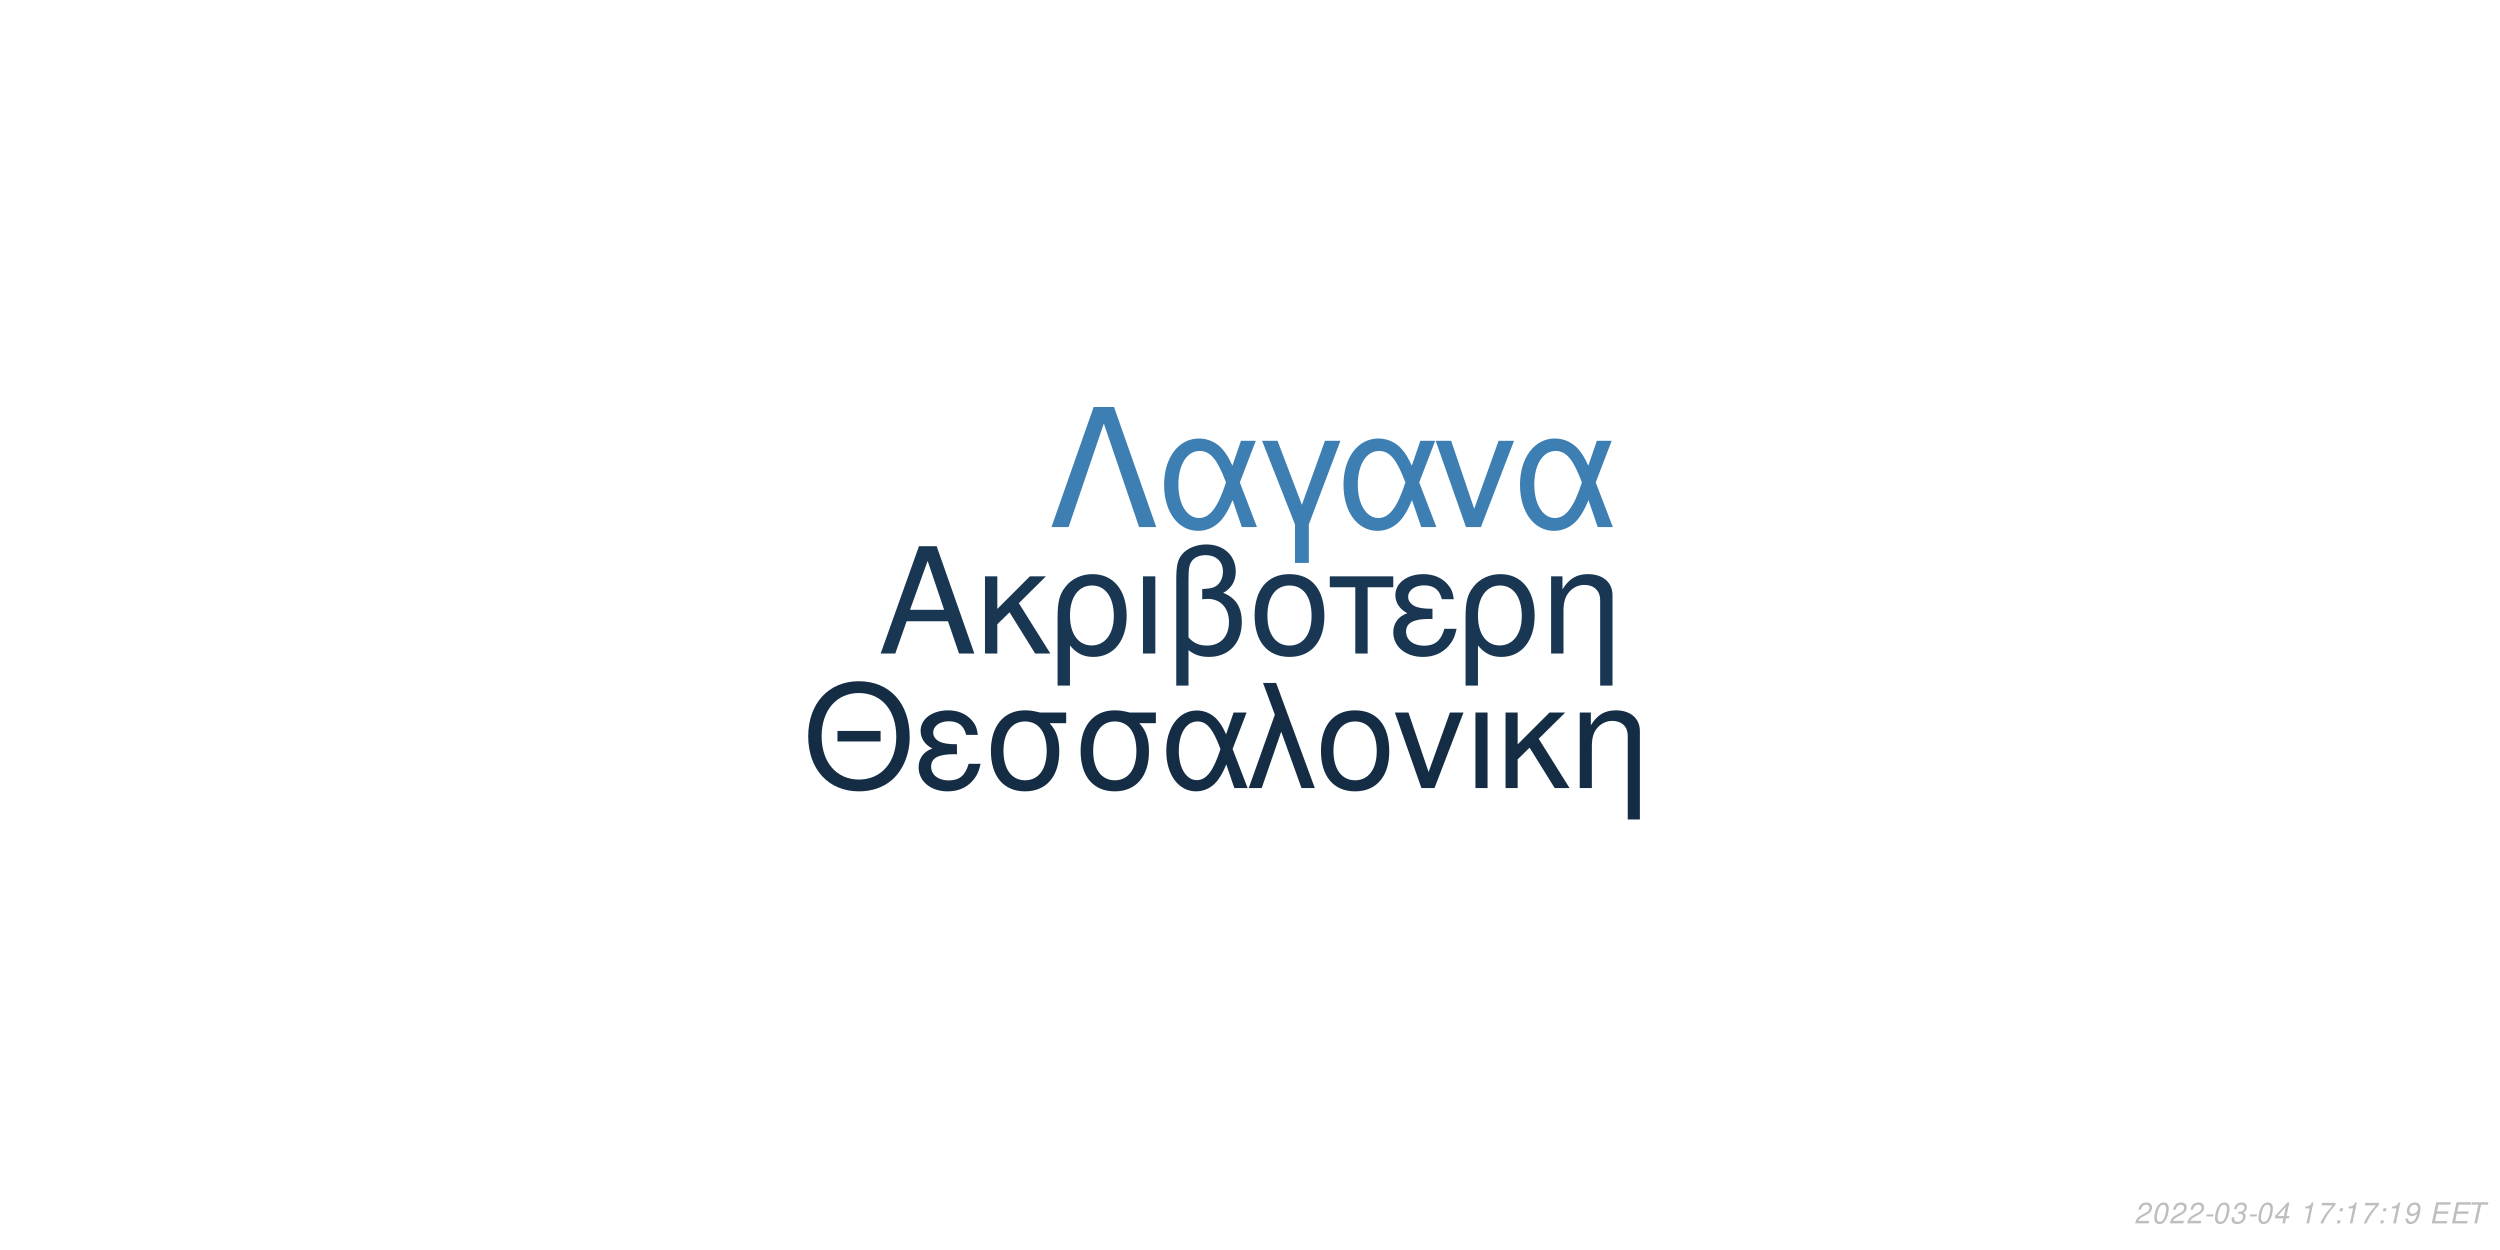
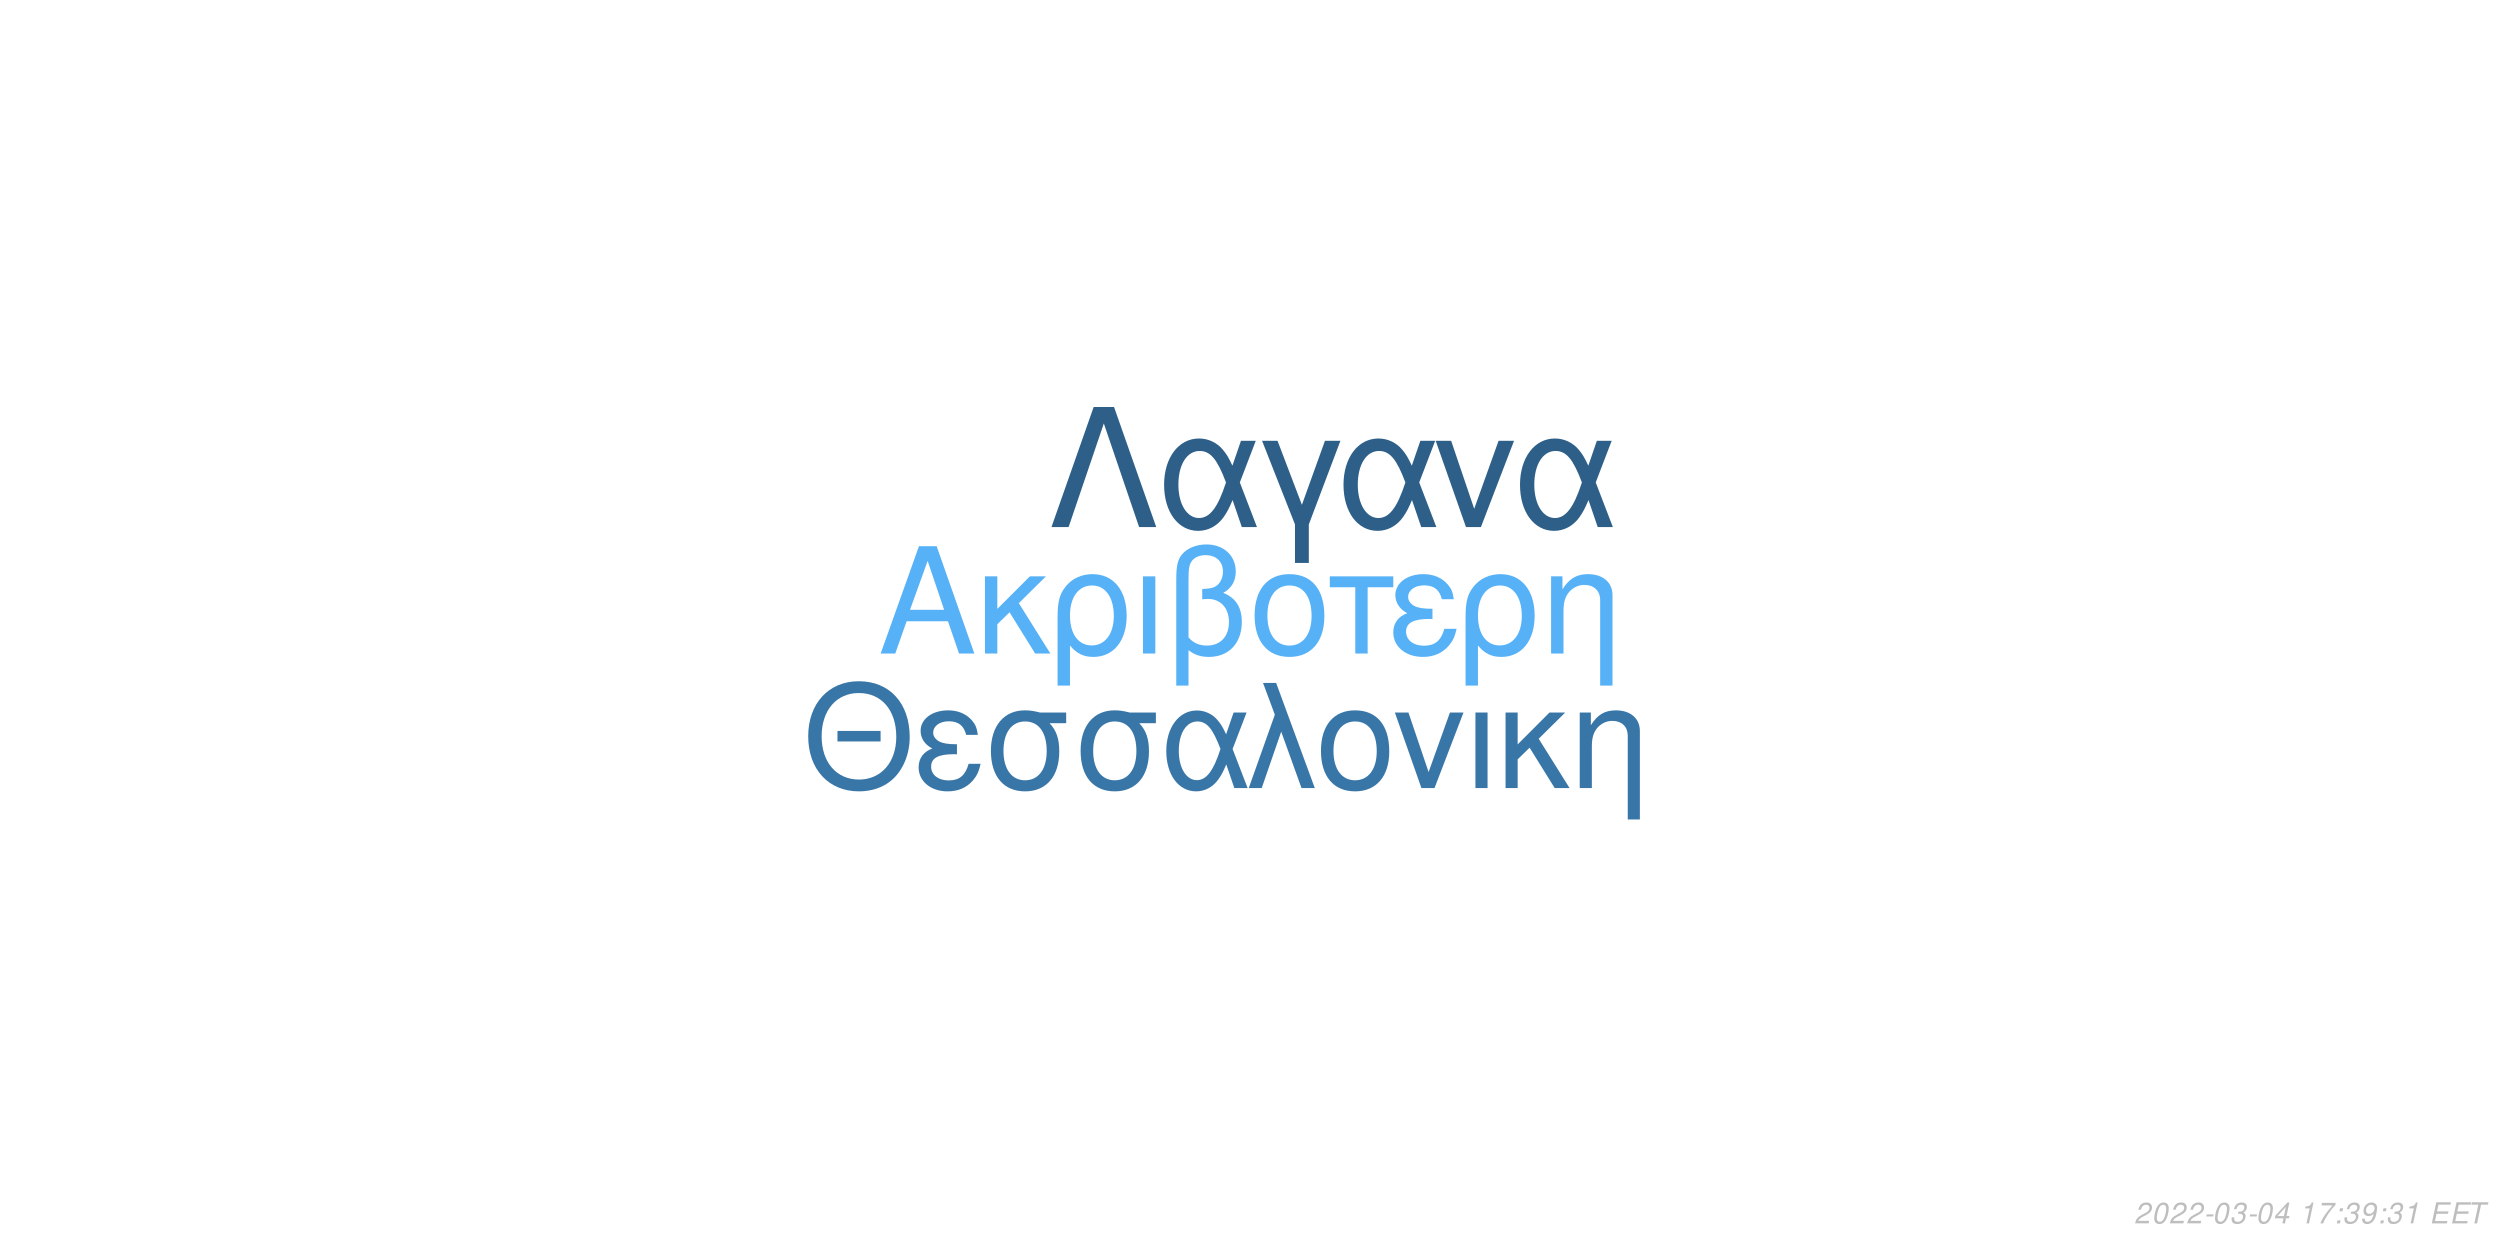
<svg xmlns="http://www.w3.org/2000/svg" xmlns:xlink="http://www.w3.org/1999/xlink" width="864pt" height="432pt" viewBox="0 0 864 432" version="1.1">
  <defs>
    <g>
      <symbol overflow="visible" id="glyph0-0">
        <path style="stroke:none;" d="" />
      </symbol>
      <symbol overflow="visible" id="glyph0-1">
        <path style="stroke:none;" d="M 24.125 -11.141 L 27.938 0 L 33.234 0 L 20.203 -37.094 L 14.094 -37.094 L 0.859 0 L 5.906 0 L 9.828 -11.141 Z M 22.797 -15.109 L 11 -15.109 L 17.094 -32.016 Z M 22.797 -15.109 " />
      </symbol>
      <symbol overflow="visible" id="glyph0-2">
        <path style="stroke:none;" d="M 7.172 -15.422 L 7.172 -26.672 L 2.906 -26.672 L 2.906 0 L 7.172 0 L 7.172 -10.125 L 11.406 -14.25 L 20.25 0 L 25.5 0 L 14.609 -17.406 L 23.969 -26.672 L 18.422 -26.672 Z M 7.172 -15.422 " />
      </symbol>
      <symbol overflow="visible" id="glyph0-3">
        <path style="stroke:none;" d="M 3 11.094 L 7.281 11.094 L 7.281 -2.797 C 9.516 -0.047 11.953 1.172 15.375 1.172 C 22.344 1.172 26.875 -4.422 26.875 -13.031 C 26.875 -21.891 22.297 -27.438 15.062 -27.438 C 11.297 -27.438 7.984 -25.906 5.797 -23.156 C 3.672 -20.516 3 -17.969 3 -12.359 Z M 14.906 -23.516 C 19.547 -23.516 22.438 -19.438 22.438 -12.922 C 22.438 -6.812 19.391 -2.797 14.812 -2.797 C 10.172 -2.797 7.281 -6.766 7.281 -13.125 C 7.281 -19.484 10.234 -23.516 14.906 -23.516 Z M 14.906 -23.516 " />
      </symbol>
      <symbol overflow="visible" id="glyph0-4">
        <path style="stroke:none;" d="M 3.516 0 L 7.781 0 L 7.781 -26.672 L 3.516 -26.672 Z M 3.516 0 " />
      </symbol>
      <symbol overflow="visible" id="glyph0-5">
        <path style="stroke:none;" d="M 4.016 11.094 L 8.25 11.094 L 8.25 -1.172 C 10.172 0.406 12.422 1.172 15.312 1.172 C 22.188 1.172 26.672 -3.609 26.672 -10.891 C 26.672 -15.984 24.578 -19.234 20.25 -20.969 C 23.109 -22.547 24.578 -25.031 24.578 -28.344 C 24.578 -33.844 20.406 -37.703 14.453 -37.703 C 10.938 -37.703 7.734 -36.391 6 -34.25 C 4.484 -32.422 4.016 -30.328 4.016 -25.391 Z M 8.25 -25.656 C 8.25 -29.359 8.5 -30.844 9.469 -32.062 C 10.375 -33.281 12.156 -34 14.094 -34 C 17.812 -34 20.156 -31.812 20.156 -28.297 C 20.156 -25.953 18.984 -23.812 17.297 -23.047 C 16.281 -22.547 15.469 -22.438 12.984 -22.297 L 12.984 -18.781 C 13.734 -18.828 14.344 -18.875 14.969 -18.875 C 19.344 -18.875 22.234 -15.719 22.234 -10.891 C 22.234 -5.906 19.281 -2.75 14.656 -2.75 C 11.953 -2.75 9.922 -3.609 8.25 -5.594 Z M 8.25 -25.656 " />
      </symbol>
      <symbol overflow="visible" id="glyph0-6">
        <path style="stroke:none;" d="M 14.094 -27.438 C 6.562 -27.438 2.094 -22.094 2.094 -13.125 C 2.094 -4.125 6.562 1.172 14.141 1.172 C 21.672 1.172 26.203 -4.172 26.203 -12.922 C 26.203 -22.188 21.828 -27.438 14.094 -27.438 Z M 14.141 -23.516 C 18.938 -23.516 21.781 -19.594 21.781 -12.984 C 21.781 -6.672 18.828 -2.75 14.141 -2.75 C 9.422 -2.75 6.516 -6.672 6.516 -13.125 C 6.516 -19.594 9.422 -23.516 14.141 -23.516 Z M 14.141 -23.516 " />
      </symbol>
      <symbol overflow="visible" id="glyph0-7">
        <path style="stroke:none;" d="M 7.891 0 L 12.156 0 L 12.156 -22.906 L 21.016 -22.906 L 21.016 -26.672 L -0.922 -26.672 L -0.922 -22.906 L 7.891 -22.906 Z M 7.891 0 " />
      </symbol>
      <symbol overflow="visible" id="glyph0-8">
        <path style="stroke:none;" d="M 14.562 -15.469 C 11.344 -15.469 9.562 -15.781 8.297 -16.438 C 6.922 -17.203 6.156 -18.328 6.156 -19.547 C 6.156 -21.891 8.453 -23.562 11.656 -23.562 C 15.062 -23.562 16.953 -22.094 17.812 -18.781 L 21.938 -18.781 C 21.578 -21.266 21.062 -22.5 19.797 -23.922 C 17.812 -26.203 14.906 -27.438 11.453 -27.438 C 5.797 -27.438 1.734 -24.375 1.734 -20.203 C 1.734 -17.609 3.156 -15.375 5.859 -13.938 C 2.797 -12.875 1.016 -10.484 1.016 -7.328 C 1.016 -2.391 5.297 1.172 11.25 1.172 C 14.969 1.172 17.906 -0.109 20.156 -2.641 C 21.578 -4.328 22.297 -5.797 22.906 -8.547 L 18.672 -8.547 C 17.5 -4.422 15.422 -2.703 11.609 -2.703 C 7.938 -2.703 5.438 -4.688 5.438 -7.578 C 5.438 -10.578 7.938 -11.953 13.484 -11.953 C 13.641 -11.953 14.094 -11.953 14.562 -11.906 Z M 14.562 -15.469 " />
      </symbol>
      <symbol overflow="visible" id="glyph0-9">
        <path style="stroke:none;" d="M 3.562 -26.672 L 3.562 0 L 7.844 0 L 7.844 -14.703 C 7.844 -17.906 8.5 -19.891 10.031 -21.531 C 11.406 -22.953 13.188 -23.719 15.062 -23.719 C 18.375 -23.719 20.516 -21.672 20.516 -18.469 L 20.516 11.094 L 24.781 11.094 L 24.781 -20.156 C 24.781 -24.578 21.469 -27.438 16.328 -27.438 C 12.359 -27.438 9.828 -25.906 7.484 -22.188 L 7.484 -26.672 Z M 3.562 -26.672 " />
      </symbol>
      <symbol overflow="visible" id="glyph1-0">
        <path style="stroke:none;" d="" />
      </symbol>
      <symbol overflow="visible" id="glyph1-1">
        <path style="stroke:none;" d="M 26.859 -19.734 L 11.953 -19.734 L 11.953 -16.094 L 26.859 -16.094 Z M 19.328 -36.922 C 8.922 -36.922 1.844 -29.25 1.844 -17.891 C 1.844 -6.484 8.875 1.141 19.391 1.141 C 23.812 1.141 27.703 -0.203 30.641 -2.688 C 34.578 -6.031 36.922 -11.656 36.922 -17.594 C 36.922 -29.297 30 -36.922 19.328 -36.922 Z M 19.328 -32.844 C 27.203 -32.844 32.281 -26.906 32.281 -17.688 C 32.281 -8.922 27.062 -2.938 19.391 -2.938 C 11.609 -2.938 6.484 -8.922 6.484 -17.891 C 6.484 -26.859 11.609 -32.844 19.328 -32.844 Z M 19.328 -32.844 " />
      </symbol>
      <symbol overflow="visible" id="glyph1-2">
        <path style="stroke:none;" d="M 14.25 -15.141 C 11.109 -15.141 9.375 -15.453 8.125 -16.094 C 6.781 -16.844 6.031 -17.938 6.031 -19.141 C 6.031 -21.422 8.266 -23.078 11.406 -23.078 C 14.75 -23.078 16.594 -21.625 17.438 -18.391 L 21.469 -18.391 C 21.125 -20.828 20.625 -22.031 19.391 -23.422 C 17.438 -25.656 14.594 -26.859 11.219 -26.859 C 5.688 -26.859 1.688 -23.875 1.688 -19.781 C 1.688 -17.234 3.094 -15.047 5.734 -13.656 C 2.734 -12.609 1 -10.266 1 -7.172 C 1 -2.344 5.188 1.141 11.016 1.141 C 14.656 1.141 17.547 -0.094 19.734 -2.594 C 21.125 -4.234 21.828 -5.688 22.422 -8.375 L 18.281 -8.375 C 17.141 -4.328 15.094 -2.641 11.359 -2.641 C 7.766 -2.641 5.328 -4.578 5.328 -7.422 C 5.328 -10.359 7.766 -11.703 13.203 -11.703 C 13.359 -11.703 13.797 -11.703 14.25 -11.656 Z M 14.25 -15.141 " />
      </symbol>
      <symbol overflow="visible" id="glyph1-3">
        <path style="stroke:none;" d="M 29 -26.109 L 19.938 -26.109 C 17.594 -26.703 16.438 -26.859 14.703 -26.859 C 7.469 -26.859 2.984 -21.469 2.984 -12.859 C 2.984 -4.031 7.375 1.141 14.797 1.141 C 22.172 1.141 26.609 -4.078 26.609 -12.656 C 26.609 -17.047 25.656 -19.828 23.266 -22.422 L 29 -22.422 Z M 14.797 -23.016 C 19.531 -23.016 22.266 -19.234 22.266 -12.75 C 22.266 -6.531 19.438 -2.688 14.797 -2.688 C 10.172 -2.688 7.328 -6.531 7.328 -12.859 C 7.328 -19.188 10.172 -23.016 14.797 -23.016 Z M 14.797 -23.016 " />
      </symbol>
      <symbol overflow="visible" id="glyph1-4">
        <path style="stroke:none;" d="M 29.344 -26.109 L 24.859 -26.109 L 22.266 -18.578 C 21.125 -21.031 20.484 -22.125 19.328 -23.469 C 17.547 -25.609 14.906 -26.812 12.156 -26.812 C 5.984 -26.812 1.594 -20.984 1.594 -12.812 C 1.594 -4.578 5.828 1.141 11.906 1.141 C 14.953 1.141 17.734 -0.344 19.625 -3.047 C 20.672 -4.531 21.281 -5.688 22.328 -8.172 L 25.109 0 L 29.703 0 L 24.516 -13.5 Z M 20.328 -13.5 C 17.891 -5.922 15.453 -2.734 12.156 -2.734 C 8.516 -2.734 5.922 -6.922 5.922 -12.812 C 5.922 -18.938 8.516 -23.016 12.359 -23.016 C 15.594 -23.016 17.688 -20.531 20.328 -13.5 Z M 20.328 -13.5 " />
      </symbol>
      <symbol overflow="visible" id="glyph1-5">
        <path style="stroke:none;" d="M 1.094 0 L 5.578 0 L 12.312 -19.484 L 19.328 0 L 23.922 0 L 10.562 -36.328 L 6.031 -36.328 L 10.109 -25.359 Z M 1.094 0 " />
      </symbol>
      <symbol overflow="visible" id="glyph1-6">
        <path style="stroke:none;" d="M 13.797 -26.859 C 6.422 -26.859 2.047 -21.625 2.047 -12.859 C 2.047 -4.031 6.422 1.141 13.859 1.141 C 21.234 1.141 25.656 -4.078 25.656 -12.656 C 25.656 -21.719 21.375 -26.859 13.797 -26.859 Z M 13.859 -23.016 C 18.531 -23.016 21.328 -19.188 21.328 -12.703 C 21.328 -6.531 18.438 -2.688 13.859 -2.688 C 9.219 -2.688 6.375 -6.531 6.375 -12.859 C 6.375 -19.188 9.219 -23.016 13.859 -23.016 Z M 13.859 -23.016 " />
      </symbol>
      <symbol overflow="visible" id="glyph1-7">
        <path style="stroke:none;" d="M 14.297 0 L 24.312 -26.109 L 19.625 -26.109 L 12.25 -5.531 L 5.281 -26.109 L 0.594 -26.109 L 9.766 0 Z M 14.297 0 " />
      </symbol>
      <symbol overflow="visible" id="glyph1-8">
        <path style="stroke:none;" d="M 3.438 0 L 7.625 0 L 7.625 -26.109 L 3.438 -26.109 Z M 3.438 0 " />
      </symbol>
      <symbol overflow="visible" id="glyph1-9">
        <path style="stroke:none;" d="M 7.031 -15.094 L 7.031 -26.109 L 2.844 -26.109 L 2.844 0 L 7.031 0 L 7.031 -9.922 L 11.156 -13.953 L 19.828 0 L 24.969 0 L 14.297 -17.047 L 23.469 -26.109 L 18.031 -26.109 Z M 7.031 -15.094 " />
      </symbol>
      <symbol overflow="visible" id="glyph1-10">
        <path style="stroke:none;" d="M 3.484 -26.109 L 3.484 0 L 7.672 0 L 7.672 -14.406 C 7.672 -17.547 8.328 -19.484 9.812 -21.078 C 11.156 -22.469 12.906 -23.219 14.75 -23.219 C 17.984 -23.219 20.078 -21.234 20.078 -18.094 L 20.078 10.859 L 24.266 10.859 L 24.266 -19.734 C 24.266 -24.062 21.031 -26.859 16 -26.859 C 12.109 -26.859 9.609 -25.359 7.328 -21.719 L 7.328 -26.109 Z M 3.484 -26.109 " />
      </symbol>
      <symbol overflow="visible" id="glyph2-0">
        <path style="stroke:none;" d="" />
      </symbol>
      <symbol overflow="visible" id="glyph2-1">
        <path style="stroke:none;" d="M 22.531 -41.484 L 15.484 -41.484 L 0.906 0 L 6.828 0 L 19 -35.797 L 31.188 0 L 37.109 0 Z M 22.531 -41.484 " />
      </symbol>
      <symbol overflow="visible" id="glyph2-2">
        <path style="stroke:none;" d="M 33.516 -29.812 L 28.391 -29.812 L 25.438 -21.219 C 24.125 -24.016 23.391 -25.266 22.078 -26.797 C 20.031 -29.25 17.016 -30.609 13.891 -30.609 C 6.828 -30.609 1.828 -23.953 1.828 -14.625 C 1.828 -5.234 6.656 1.312 13.594 1.312 C 17.078 1.312 20.266 -0.391 22.422 -3.469 C 23.609 -5.172 24.297 -6.484 25.5 -9.328 L 28.688 0 L 33.922 0 L 28 -15.422 Z M 23.219 -15.422 C 20.422 -6.766 17.641 -3.125 13.891 -3.125 C 9.734 -3.125 6.766 -7.906 6.766 -14.625 C 6.766 -21.625 9.734 -26.297 14.109 -26.297 C 17.812 -26.297 20.203 -23.453 23.219 -15.422 Z M 23.219 -15.422 " />
      </symbol>
      <symbol overflow="visible" id="glyph2-3">
        <path style="stroke:none;" d="M 12.062 12.406 L 16.844 12.406 L 16.844 -0.906 L 27.766 -29.812 L 22.422 -29.812 L 14.453 -7.688 L 6.031 -29.812 L 0.688 -29.812 L 12.062 -0.906 Z M 12.062 12.406 " />
      </symbol>
      <symbol overflow="visible" id="glyph2-4">
        <path style="stroke:none;" d="M 16.328 0 L 27.766 -29.812 L 22.422 -29.812 L 14 -6.312 L 6.031 -29.812 L 0.688 -29.812 L 11.156 0 Z M 16.328 0 " />
      </symbol>
      <symbol overflow="visible" id="glyph3-0">
        <path style="stroke:none;" d="" />
      </symbol>
      <symbol overflow="visible" id="glyph3-1">
        <path style="stroke:none;" d="M 5.234 -0.875 L 1.469 -0.875 C 1.641 -1.375 2.203 -1.891 3.109 -2.344 L 4.234 -2.938 C 5.562 -3.625 6.219 -4.469 6.219 -5.484 C 6.219 -5.938 6.062 -6.359 5.797 -6.656 C 5.469 -7.047 4.984 -7.234 4.312 -7.234 C 2.766 -7.234 1.891 -6.453 1.484 -4.734 L 2.375 -4.734 C 2.484 -5.188 2.609 -5.484 2.797 -5.75 C 3.094 -6.203 3.609 -6.453 4.188 -6.453 C 4.891 -6.453 5.344 -6.031 5.344 -5.375 C 5.344 -4.703 4.859 -4.094 4.016 -3.656 L 2.984 -3.125 C 1.234 -2.188 0.797 -1.656 0.344 -0.016 L 5.047 -0.016 Z M 5.234 -0.875 " />
      </symbol>
      <symbol overflow="visible" id="glyph3-2">
        <path style="stroke:none;" d="M 4.203 -7.234 C 3.375 -7.234 2.688 -6.812 2.125 -5.984 C 1.484 -5.047 0.984 -3.188 0.984 -1.734 C 0.984 -1.109 1.172 -0.562 1.484 -0.266 C 1.797 0.047 2.281 0.234 2.766 0.234 C 3.625 0.234 4.281 -0.156 4.859 -1.016 C 5.516 -1.953 6 -3.797 6 -5.266 C 6 -6.5 5.328 -7.234 4.203 -7.234 Z M 4.094 -6.453 C 4.734 -6.453 5.125 -5.984 5.125 -5.156 C 5.125 -4.203 4.781 -2.625 4.406 -1.812 C 3.984 -0.938 3.516 -0.547 2.875 -0.547 C 2.25 -0.547 1.875 -1.031 1.875 -1.828 C 1.875 -2.797 2.203 -4.344 2.594 -5.203 C 2.984 -6.047 3.453 -6.453 4.094 -6.453 Z M 4.094 -6.453 " />
      </symbol>
      <symbol overflow="visible" id="glyph3-3">
        <path style="stroke:none;" d="M 3.516 -3.125 L 1.125 -3.125 L 0.969 -2.406 L 3.359 -2.406 Z M 3.516 -3.125 " />
      </symbol>
      <symbol overflow="visible" id="glyph3-4">
        <path style="stroke:none;" d="M 2.922 -3.312 C 3.125 -3.344 3.234 -3.344 3.375 -3.344 C 4.203 -3.344 4.688 -3 4.688 -2.406 C 4.688 -1.312 3.906 -0.547 2.781 -0.547 C 2.047 -0.547 1.594 -0.938 1.594 -1.562 C 1.594 -1.719 1.609 -1.844 1.656 -2.094 L 0.766 -2.094 C 0.734 -1.797 0.719 -1.641 0.719 -1.469 C 0.719 -0.375 1.406 0.234 2.641 0.234 C 3.547 0.234 4.297 -0.078 4.812 -0.656 C 5.266 -1.156 5.562 -1.875 5.562 -2.547 C 5.562 -3.125 5.344 -3.453 4.797 -3.734 C 5.641 -4.234 6.016 -4.844 6.016 -5.734 C 6.016 -6.656 5.312 -7.234 4.203 -7.234 C 3.375 -7.234 2.672 -6.938 2.188 -6.375 C 1.891 -6.031 1.703 -5.641 1.516 -4.906 L 2.391 -4.906 C 2.5 -5.359 2.594 -5.594 2.734 -5.812 C 3.047 -6.234 3.516 -6.453 4.078 -6.453 C 4.734 -6.453 5.141 -6.125 5.141 -5.578 C 5.141 -5.188 5.016 -4.797 4.797 -4.547 C 4.516 -4.234 4 -4.062 3.266 -4.062 L 3.078 -4.062 Z M 2.922 -3.312 " />
      </symbol>
      <symbol overflow="visible" id="glyph3-5">
        <path style="stroke:none;" d="M 3.625 -1.75 L 3.266 0 L 4.141 0 L 4.516 -1.75 L 5.562 -1.75 L 5.734 -2.531 L 4.688 -2.531 L 5.688 -7.234 L 5.016 -7.234 L 0.844 -2.672 L 0.641 -1.75 Z M 3.797 -2.531 L 1.594 -2.531 L 4.469 -5.703 Z M 3.797 -2.531 " />
      </symbol>
      <symbol overflow="visible" id="glyph3-6">
        <path style="stroke:none;" d="" />
      </symbol>
      <symbol overflow="visible" id="glyph3-7">
        <path style="stroke:none;" d="M 3.703 -5.188 L 2.594 0 L 3.469 0 L 5.016 -7.234 L 4.438 -7.234 C 3.906 -6.156 3.688 -6.016 2.234 -5.812 L 2.109 -5.188 Z M 3.703 -5.188 " />
      </symbol>
      <symbol overflow="visible" id="glyph3-8">
        <path style="stroke:none;" d="M 6.703 -7.094 L 1.953 -7.094 L 1.766 -6.219 L 5.594 -6.219 C 3.344 -3.688 2.266 -2.109 1.375 0 L 2.344 0 C 3.031 -1.906 4.828 -4.594 6.547 -6.281 Z M 6.703 -7.094 " />
      </symbol>
      <symbol overflow="visible" id="glyph3-9">
        <path style="stroke:none;" d="M 2.359 -1.031 L 1.312 -1.031 L 1.094 0 L 2.141 0 Z M 3.266 -5.234 L 2.219 -5.234 L 2 -4.203 L 3.047 -4.203 Z M 3.266 -5.234 " />
      </symbol>
      <symbol overflow="visible" id="glyph3-10">
        <path style="stroke:none;" d="M 0.844 -1.656 C 0.844 -1.547 0.844 -1.438 0.844 -1.375 C 0.844 -0.406 1.531 0.234 2.578 0.234 C 3.203 0.234 3.766 0.016 4.297 -0.438 C 4.938 -1 5.312 -1.656 5.594 -2.719 C 5.844 -3.672 6.016 -4.766 6.016 -5.375 C 6.016 -5.844 5.844 -6.328 5.547 -6.656 C 5.203 -7.031 4.703 -7.234 4.062 -7.234 C 2.516 -7.234 1.297 -5.938 1.297 -4.266 C 1.297 -3.203 1.984 -2.547 3.047 -2.547 C 3.484 -2.547 3.953 -2.672 4.281 -2.891 C 4.406 -2.984 4.547 -3.078 4.828 -3.344 C 4.438 -1.484 3.703 -0.547 2.703 -0.547 C 2.109 -0.547 1.719 -0.938 1.719 -1.547 L 1.719 -1.656 Z M 3.953 -6.453 C 4.625 -6.453 5.141 -5.953 5.141 -5.281 C 5.141 -4.188 4.312 -3.312 3.297 -3.312 C 2.594 -3.312 2.172 -3.734 2.172 -4.453 C 2.172 -5.562 2.984 -6.453 3.953 -6.453 Z M 3.953 -6.453 " />
      </symbol>
      <symbol overflow="visible" id="glyph3-11">
        <path style="stroke:none;" d="M 2.547 -3.312 L 6.5 -3.312 L 6.688 -4.141 L 2.719 -4.141 L 3.219 -6.469 L 7.344 -6.469 L 7.516 -7.297 L 2.453 -7.297 L 0.906 0 L 6.125 0 L 6.297 -0.812 L 2.016 -0.812 Z M 2.547 -3.312 " />
      </symbol>
      <symbol overflow="visible" id="glyph3-12">
        <path style="stroke:none;" d="M 4.938 -6.469 L 7.312 -6.469 L 7.484 -7.297 L 1.75 -7.297 L 1.578 -6.469 L 3.984 -6.469 L 2.609 0 L 3.547 0 Z M 4.938 -6.469 " />
      </symbol>
    </g>
  </defs>
  <g id="surface1">
    <rect x="0" y="0" width="864" height="432" style="fill:rgb(100%,100%,100%);fill-opacity:1;stroke:none;" />
-     <g style="fill:rgb(9.804%,21.176%,32.157%);fill-opacity:1;">
+     <g style="fill:rgb(33.725%,69.412%,96.863%);fill-opacity:1;">
      <use xlink:href="#glyph0-1" x="303.5" y="225.861" />
      <use xlink:href="#glyph0-2" x="337.5" y="225.861" />
      <use xlink:href="#glyph0-3" x="362.5" y="225.861" />
      <use xlink:href="#glyph0-4" x="391.5" y="225.861" />
      <use xlink:href="#glyph0-5" x="402.5" y="225.861" />
      <use xlink:href="#glyph0-6" x="431.5" y="225.861" />
      <use xlink:href="#glyph0-7" x="460.5" y="225.861" />
      <use xlink:href="#glyph0-8" x="480.5" y="225.861" />
      <use xlink:href="#glyph0-3" x="503.5" y="225.861" />
      <use xlink:href="#glyph0-9" x="532.5" y="225.861" />
    </g>
-     <g style="fill:rgb(7.843%,17.647%,27.059%);fill-opacity:1;">
+     <g style="fill:rgb(22.353%,46.275%,65.882%);fill-opacity:1;">
      <use xlink:href="#glyph1-1" x="277.473" y="272.354" />
      <use xlink:href="#glyph1-2" x="316.473" y="272.354" />
      <use xlink:href="#glyph1-3" x="339.473" y="272.354" />
      <use xlink:href="#glyph1-3" x="370.473" y="272.354" />
      <use xlink:href="#glyph1-4" x="401.473" y="272.354" />
      <use xlink:href="#glyph1-5" x="430.473" y="272.354" />
      <use xlink:href="#glyph1-6" x="454.473" y="272.354" />
      <use xlink:href="#glyph1-7" x="481.473" y="272.354" />
      <use xlink:href="#glyph1-8" x="506.473" y="272.354" />
      <use xlink:href="#glyph1-9" x="517.473" y="272.354" />
      <use xlink:href="#glyph1-10" x="542.473" y="272.354" />
    </g>
-     <g style="fill:rgb(23.922%,49.412%,70.196%);fill-opacity:1;">
+     <g style="fill:rgb(17.647%,37.255%,53.725%);fill-opacity:1;">
      <use xlink:href="#glyph2-1" x="362.484" y="182.152" />
      <use xlink:href="#glyph2-2" x="400.484" y="182.152" />
      <use xlink:href="#glyph2-3" x="435.484" y="182.152" />
      <use xlink:href="#glyph2-2" x="462.484" y="182.152" />
      <use xlink:href="#glyph2-4" x="495.484" y="182.152" />
      <use xlink:href="#glyph2-2" x="523.484" y="182.152" />
    </g>
    <g style="fill:rgb(74.51%,74.51%,74.51%);fill-opacity:1;">
      <use xlink:href="#glyph3-1" x="737.52" y="422.81" />
      <use xlink:href="#glyph3-2" x="743.52" y="422.81" />
      <use xlink:href="#glyph3-1" x="749.52" y="422.81" />
      <use xlink:href="#glyph3-1" x="755.52" y="422.81" />
      <use xlink:href="#glyph3-3" x="761.52" y="422.81" />
      <use xlink:href="#glyph3-2" x="764.52" y="422.81" />
      <use xlink:href="#glyph3-4" x="770.52" y="422.81" />
      <use xlink:href="#glyph3-3" x="776.52" y="422.81" />
      <use xlink:href="#glyph3-2" x="779.52" y="422.81" />
      <use xlink:href="#glyph3-5" x="785.52" y="422.81" />
      <use xlink:href="#glyph3-6" x="791.52" y="422.81" />
      <use xlink:href="#glyph3-7" x="794.52" y="422.81" />
      <use xlink:href="#glyph3-8" x="800.52" y="422.81" />
      <use xlink:href="#glyph3-9" x="806.52" y="422.81" />
-       <use xlink:href="#glyph3-7" x="809.52" y="422.81" />
-       <use xlink:href="#glyph3-8" x="815.52" y="422.81" />
+       <use xlink:href="#glyph3-4" x="809.52" y="422.81" />
+       <use xlink:href="#glyph3-10" x="815.52" y="422.81" />
      <use xlink:href="#glyph3-9" x="821.52" y="422.81" />
-       <use xlink:href="#glyph3-7" x="824.52" y="422.81" />
-       <use xlink:href="#glyph3-10" x="830.52" y="422.81" />
+       <use xlink:href="#glyph3-4" x="824.52" y="422.81" />
+       <use xlink:href="#glyph3-7" x="830.52" y="422.81" />
      <use xlink:href="#glyph3-6" x="836.52" y="422.81" />
      <use xlink:href="#glyph3-11" x="839.52" y="422.81" />
      <use xlink:href="#glyph3-11" x="846.52" y="422.81" />
      <use xlink:href="#glyph3-12" x="852.52" y="422.81" />
    </g>
  </g>
</svg>
